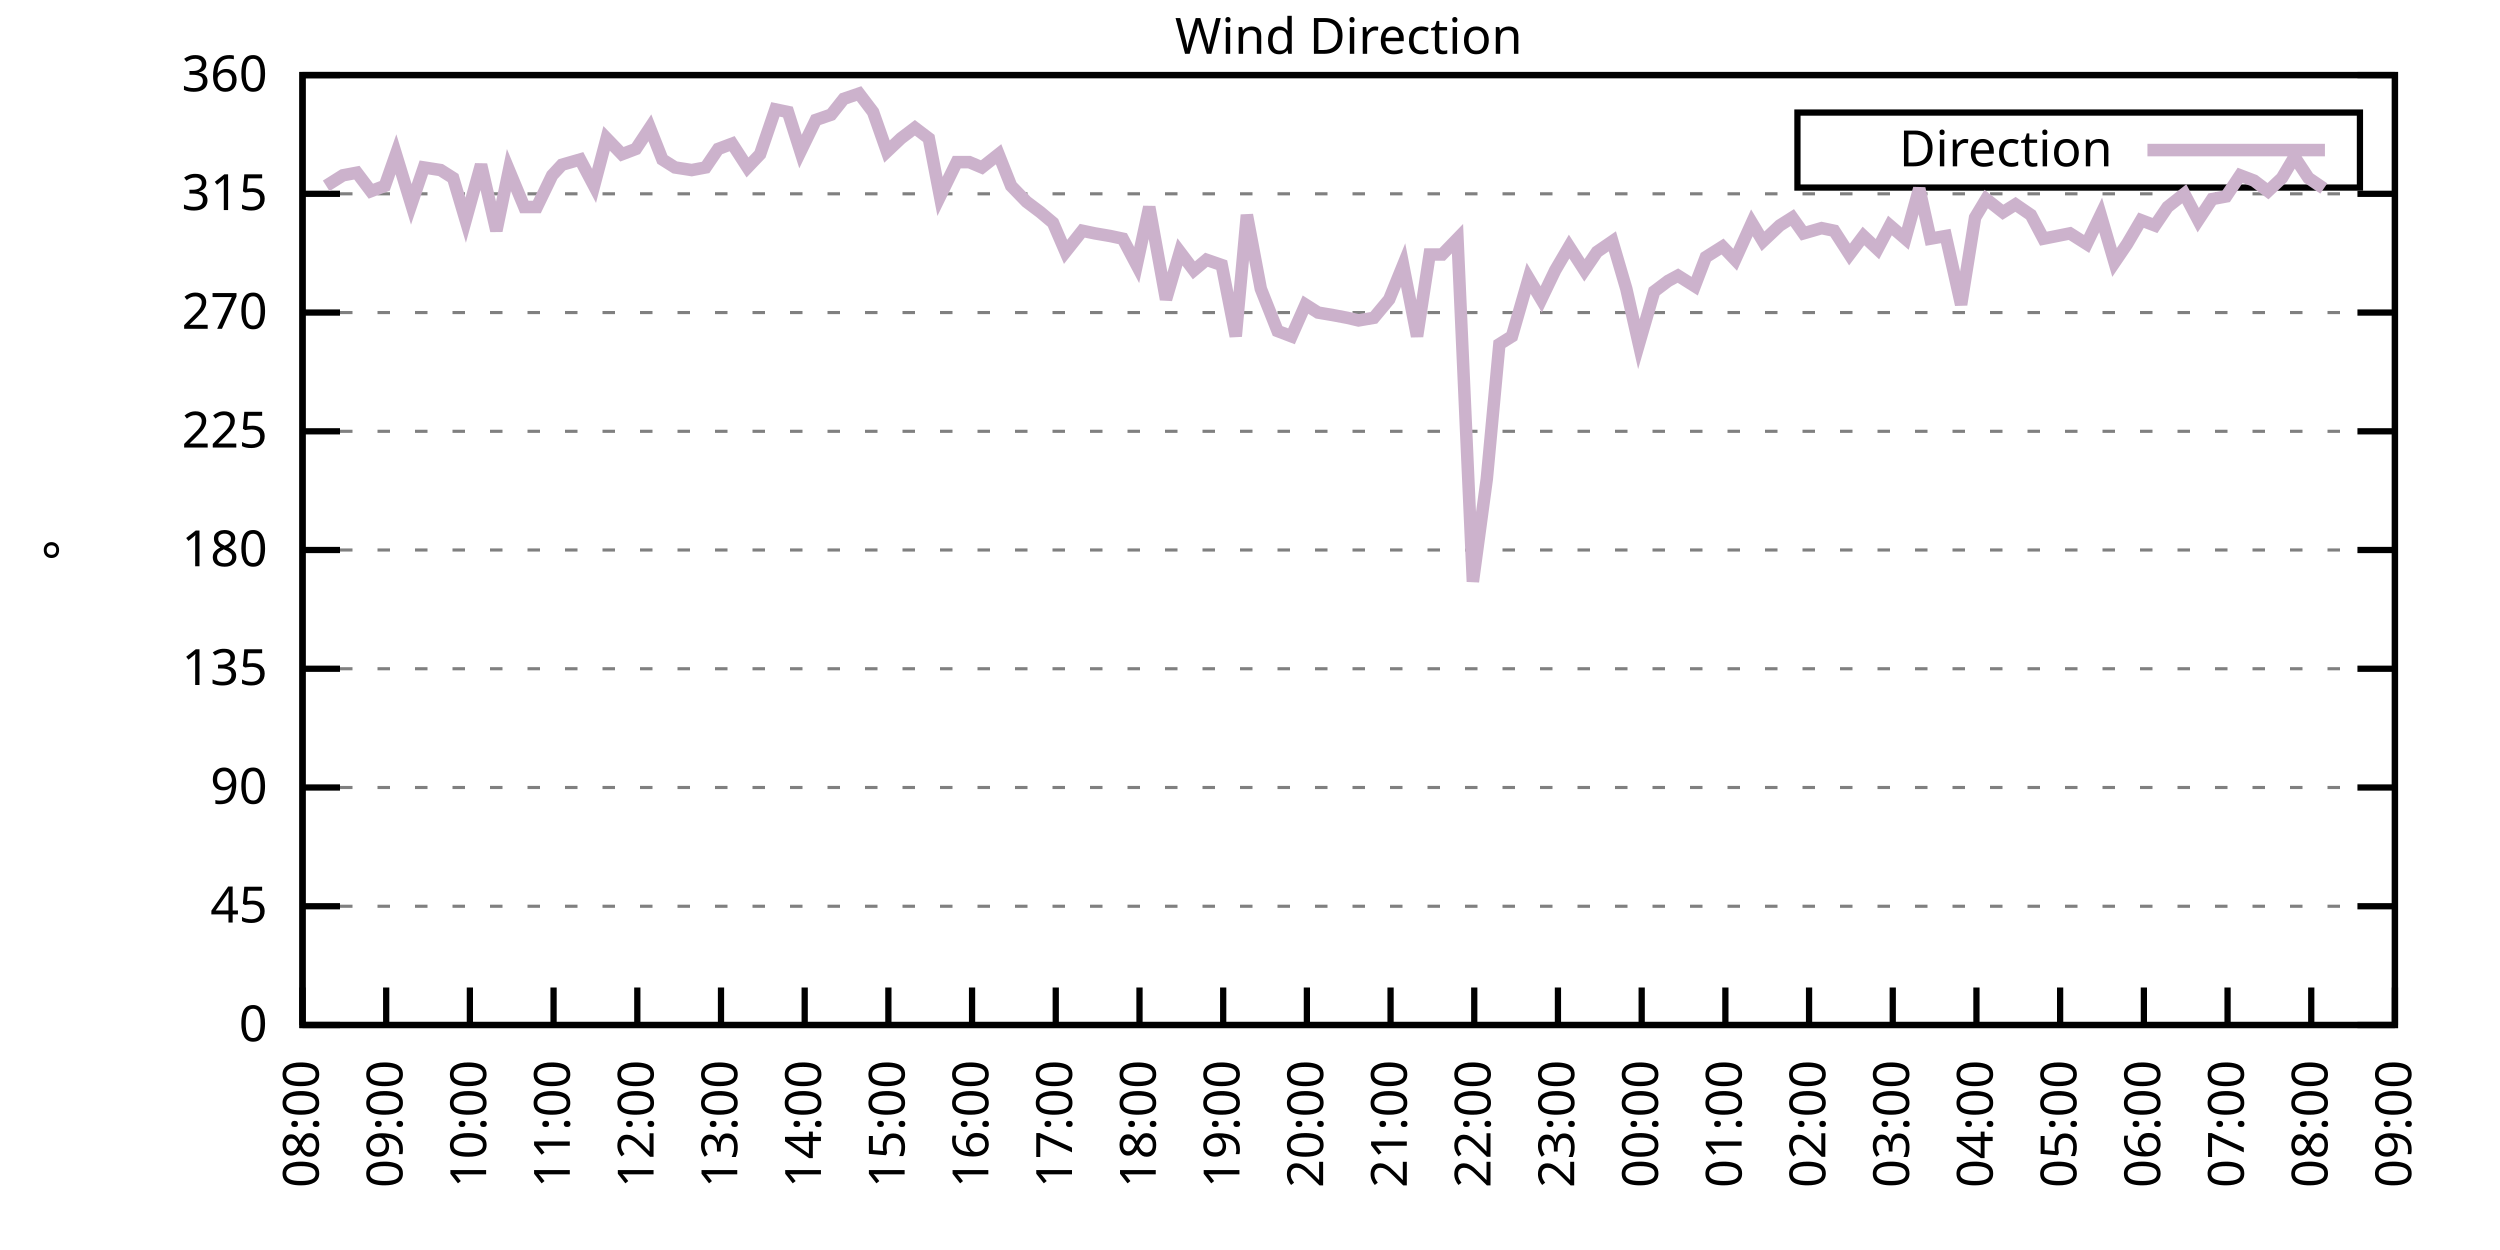
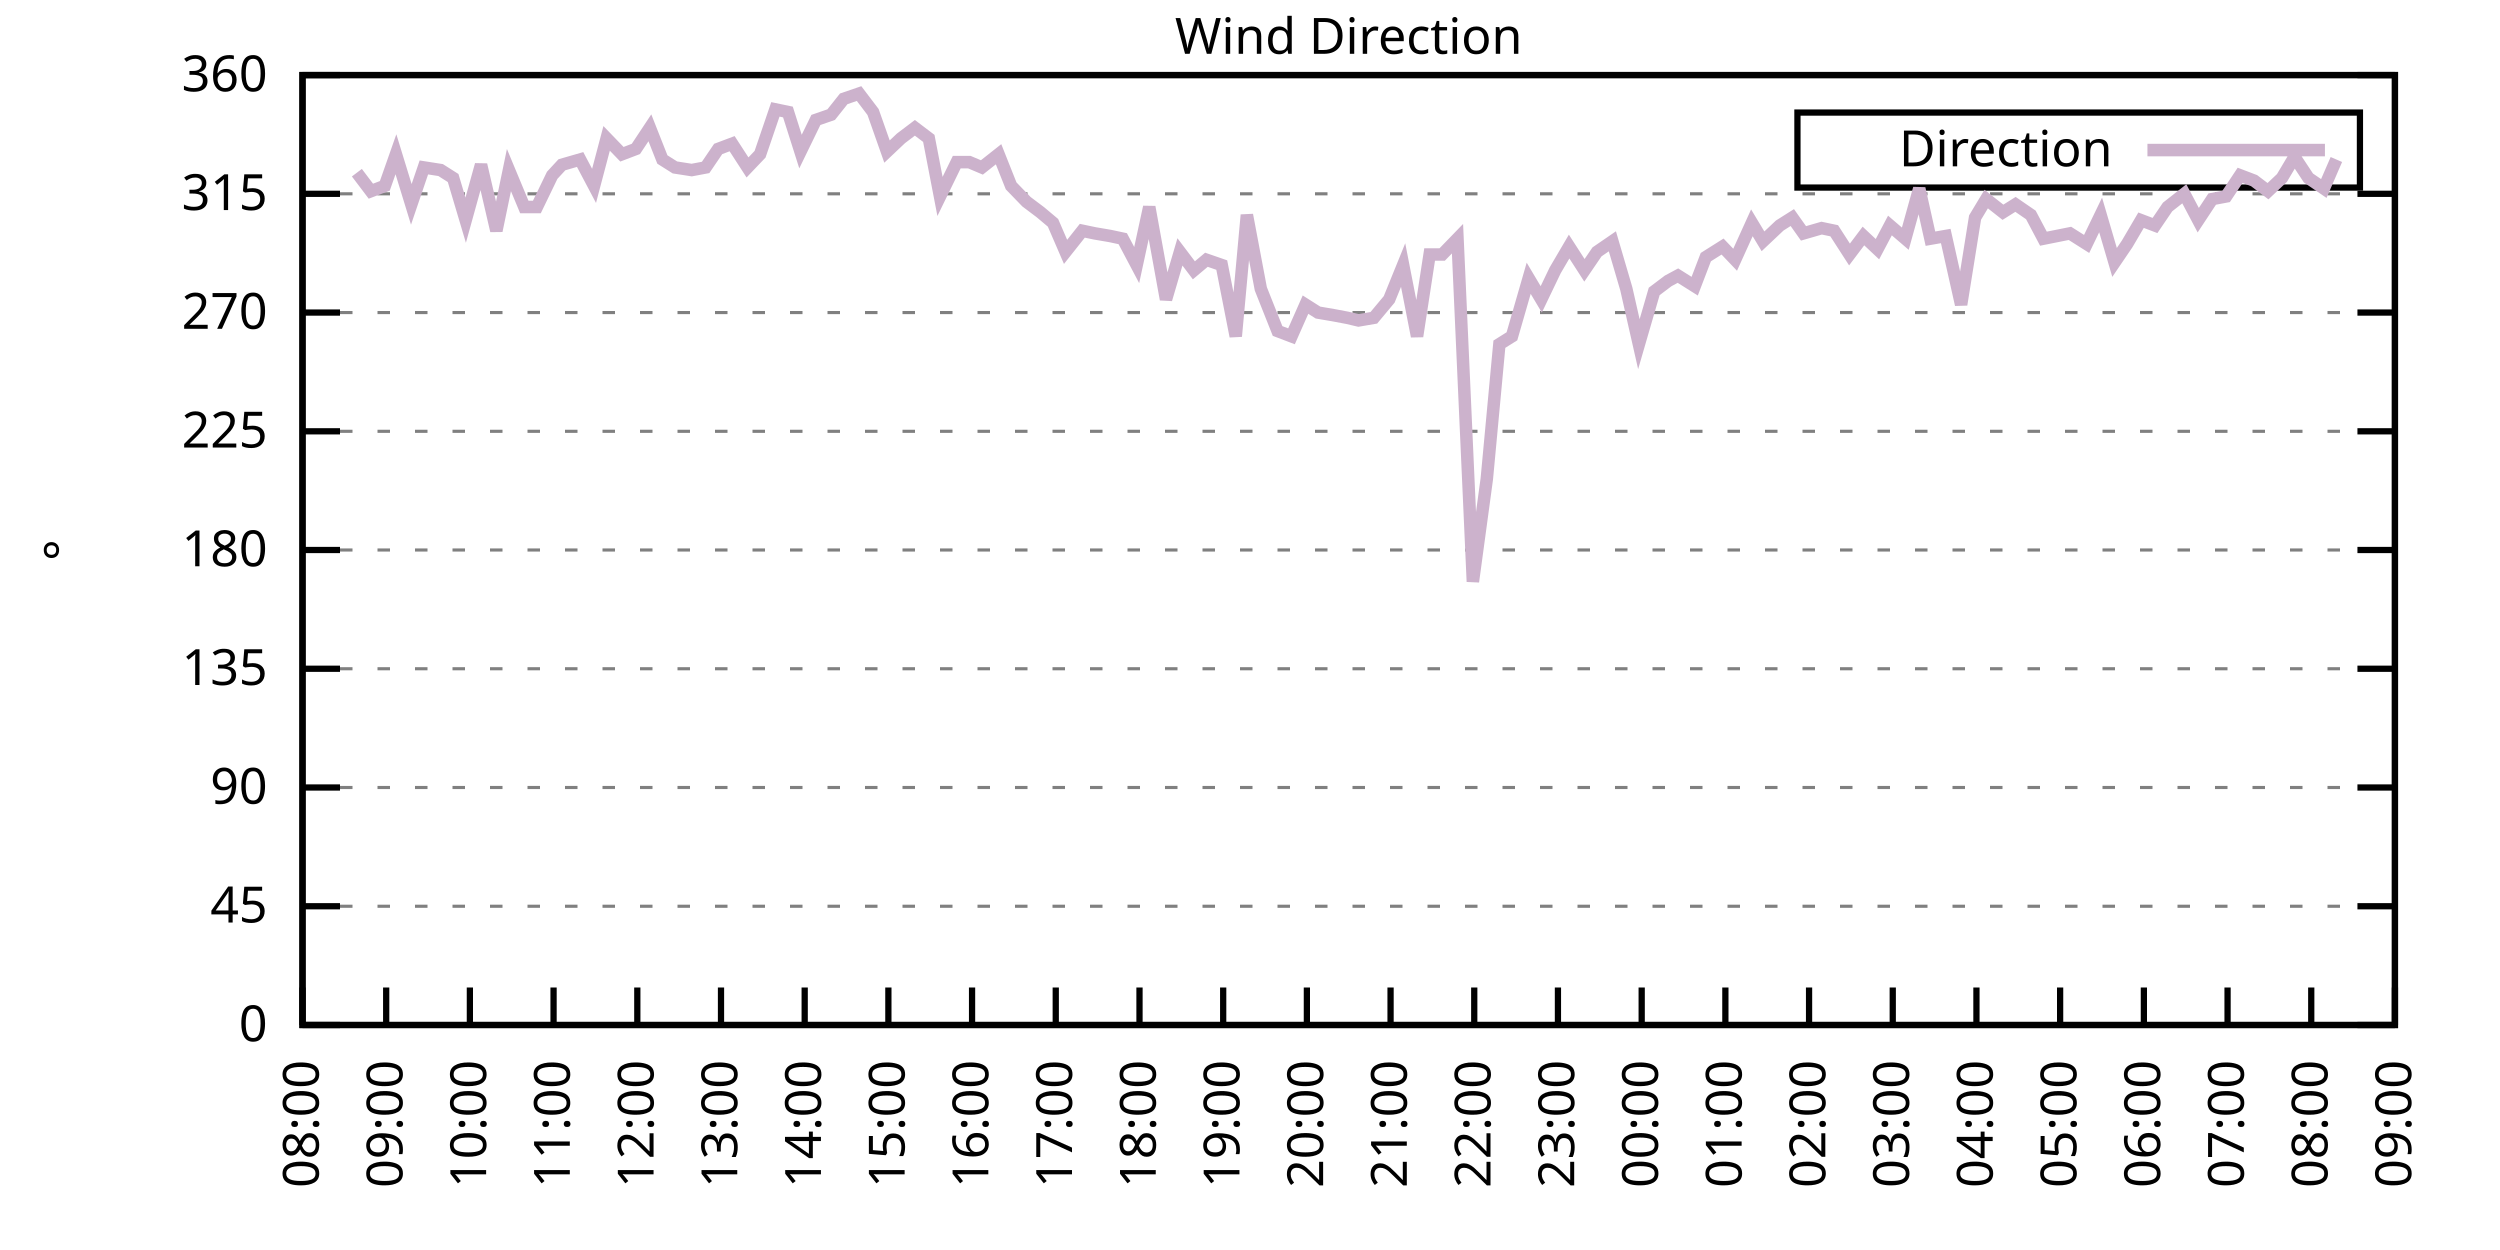
<svg xmlns="http://www.w3.org/2000/svg" xmlns:xlink="http://www.w3.org/1999/xlink" width="400" height="200" viewBox="0 0 400 200">
  <g id="gnuplot_canvas">
    <rect x="0" y="0" width="400" height="200" fill="none" />
    <defs>
      <circle id="gpDot" r="0.5" stroke-width="0.5" stroke="currentColor" />
      <path id="gpPt0" stroke-width="0.333" stroke="currentColor" d="M-1,0 h2 M0,-1 v2" />
      <path id="gpPt1" stroke-width="0.333" stroke="currentColor" d="M-1,-1 L1,1 M1,-1 L-1,1" />
      <path id="gpPt2" stroke-width="0.333" stroke="currentColor" d="M-1,0 L1,0 M0,-1 L0,1 M-1,-1 L1,1 M-1,1 L1,-1" />
      <rect id="gpPt3" stroke-width="0.333" stroke="currentColor" x="-1" y="-1" width="2" height="2" />
      <rect id="gpPt4" stroke-width="0.333" stroke="currentColor" fill="currentColor" x="-1" y="-1" width="2" height="2" />
      <circle id="gpPt5" stroke-width="0.333" stroke="currentColor" cx="0" cy="0" r="1" />
      <use xlink:href="#gpPt5" id="gpPt6" fill="currentColor" stroke="none" />
      <path id="gpPt7" stroke-width="0.333" stroke="currentColor" d="M0,-1.33 L-1.33,0.67 L1.33,0.67 z" />
      <use xlink:href="#gpPt7" id="gpPt8" fill="currentColor" stroke="none" />
      <use xlink:href="#gpPt7" id="gpPt9" stroke="currentColor" transform="rotate(180)" />
      <use xlink:href="#gpPt9" id="gpPt10" fill="currentColor" stroke="none" />
      <use xlink:href="#gpPt3" id="gpPt11" stroke="currentColor" transform="rotate(45)" />
      <use xlink:href="#gpPt11" id="gpPt12" fill="currentColor" stroke="none" />
      <path id="gpPt13" stroke-width="0.333" stroke="currentColor" d="M0,1.330 L1.265,0.411 L0.782,-1.067 L-0.782,-1.076 L-1.265,0.411 z" />
      <use xlink:href="#gpPt13" id="gpPt14" fill="currentColor" stroke="none" />
      <filter id="textbox" filterUnits="objectBoundingBox" x="0" y="0" height="1" width="1">
        <feFlood flood-color="white" flood-opacity="1" result="bgnd" />
        <feComposite in="SourceGraphic" in2="bgnd" operator="atop" />
      </filter>
      <filter id="greybox" filterUnits="objectBoundingBox" x="0" y="0" height="1" width="1">
        <feFlood flood-color="lightgrey" flood-opacity="1" result="grey" />
        <feComposite in="SourceGraphic" in2="grey" operator="atop" />
      </filter>
    </defs>
    <g fill="none" color="white" stroke="currentColor" stroke-width="1.00" stroke-linecap="butt" stroke-linejoin="miter">
</g>
    <g fill="none" color="black" stroke="currentColor" stroke-width="1.00" stroke-linecap="butt" stroke-linejoin="miter">
      <g stroke="none" shape-rendering="crispEdges">
        <polygon fill="rgb(255, 255, 255)" points="48.40,164.00 383.18,164.00 383.18,12.02 48.40,12.02 " />
      </g>
    </g>
    <g fill="none" color="black" stroke="currentColor" stroke-width="1.00" stroke-linecap="butt" stroke-linejoin="miter">
</g>
    <g fill="none" color="black" stroke="black" stroke-width="0.50" stroke-linecap="butt" stroke-linejoin="miter">
</g>
    <g fill="none" color="gray" stroke="currentColor" stroke-width="0.50" stroke-linecap="butt" stroke-linejoin="miter">
      <path stroke="gray" stroke-dasharray="2,4" class="gridline" d="M48.40,164.00 L383.19,164.00  " />
    </g>
    <g fill="none" color="gray" stroke="gray" stroke-width="1.00" stroke-linecap="butt" stroke-linejoin="miter">
</g>
    <g fill="none" color="black" stroke="currentColor" stroke-width="1.00" stroke-linecap="butt" stroke-linejoin="miter">
      <path stroke="black" d="M48.40,164.00 L54.40,164.00 M383.19,164.00 L377.19,164.00  " />
      <g transform="translate(42.80,166.60)" stroke="none" fill="black" font-family="Sans" font-size="8.00" text-anchor="end">
        <text>
          <tspan font-family="Sans"> 0</tspan>
        </text>
      </g>
    </g>
    <g fill="none" color="black" stroke="currentColor" stroke-width="1.00" stroke-linecap="butt" stroke-linejoin="miter">
</g>
    <g fill="none" color="black" stroke="black" stroke-width="0.50" stroke-linecap="butt" stroke-linejoin="miter">
</g>
    <g fill="none" color="gray" stroke="currentColor" stroke-width="0.50" stroke-linecap="butt" stroke-linejoin="miter">
      <path stroke="gray" stroke-dasharray="2,4" class="gridline" d="M48.40,145.00 L383.19,145.00  " />
    </g>
    <g fill="none" color="gray" stroke="gray" stroke-width="1.00" stroke-linecap="butt" stroke-linejoin="miter">
</g>
    <g fill="none" color="black" stroke="currentColor" stroke-width="1.00" stroke-linecap="butt" stroke-linejoin="miter">
      <path stroke="black" d="M48.40,145.00 L54.40,145.00 M383.19,145.00 L377.19,145.00  " />
      <g transform="translate(42.80,147.60)" stroke="none" fill="black" font-family="Sans" font-size="8.00" text-anchor="end">
        <text>
          <tspan font-family="Sans"> 45</tspan>
        </text>
      </g>
    </g>
    <g fill="none" color="black" stroke="currentColor" stroke-width="1.00" stroke-linecap="butt" stroke-linejoin="miter">
</g>
    <g fill="none" color="black" stroke="black" stroke-width="0.50" stroke-linecap="butt" stroke-linejoin="miter">
</g>
    <g fill="none" color="gray" stroke="currentColor" stroke-width="0.50" stroke-linecap="butt" stroke-linejoin="miter">
      <path stroke="gray" stroke-dasharray="2,4" class="gridline" d="M48.40,126.00 L383.19,126.00  " />
    </g>
    <g fill="none" color="gray" stroke="gray" stroke-width="1.00" stroke-linecap="butt" stroke-linejoin="miter">
</g>
    <g fill="none" color="black" stroke="currentColor" stroke-width="1.00" stroke-linecap="butt" stroke-linejoin="miter">
      <path stroke="black" d="M48.40,126.00 L54.40,126.00 M383.19,126.00 L377.19,126.00  " />
      <g transform="translate(42.80,128.60)" stroke="none" fill="black" font-family="Sans" font-size="8.00" text-anchor="end">
        <text>
          <tspan font-family="Sans"> 90</tspan>
        </text>
      </g>
    </g>
    <g fill="none" color="black" stroke="currentColor" stroke-width="1.00" stroke-linecap="butt" stroke-linejoin="miter">
</g>
    <g fill="none" color="black" stroke="black" stroke-width="0.50" stroke-linecap="butt" stroke-linejoin="miter">
</g>
    <g fill="none" color="gray" stroke="currentColor" stroke-width="0.50" stroke-linecap="butt" stroke-linejoin="miter">
      <path stroke="gray" stroke-dasharray="2,4" class="gridline" d="M48.40,107.00 L383.19,107.00  " />
    </g>
    <g fill="none" color="gray" stroke="gray" stroke-width="1.00" stroke-linecap="butt" stroke-linejoin="miter">
</g>
    <g fill="none" color="black" stroke="currentColor" stroke-width="1.00" stroke-linecap="butt" stroke-linejoin="miter">
      <path stroke="black" d="M48.40,107.00 L54.40,107.00 M383.19,107.00 L377.19,107.00  " />
      <g transform="translate(42.80,109.60)" stroke="none" fill="black" font-family="Sans" font-size="8.00" text-anchor="end">
        <text>
          <tspan font-family="Sans"> 135</tspan>
        </text>
      </g>
    </g>
    <g fill="none" color="black" stroke="currentColor" stroke-width="1.00" stroke-linecap="butt" stroke-linejoin="miter">
</g>
    <g fill="none" color="black" stroke="black" stroke-width="0.50" stroke-linecap="butt" stroke-linejoin="miter">
</g>
    <g fill="none" color="gray" stroke="currentColor" stroke-width="0.50" stroke-linecap="butt" stroke-linejoin="miter">
      <path stroke="gray" stroke-dasharray="2,4" class="gridline" d="M48.40,88.00 L383.19,88.00  " />
    </g>
    <g fill="none" color="gray" stroke="gray" stroke-width="1.00" stroke-linecap="butt" stroke-linejoin="miter">
</g>
    <g fill="none" color="black" stroke="currentColor" stroke-width="1.00" stroke-linecap="butt" stroke-linejoin="miter">
      <path stroke="black" d="M48.40,88.00 L54.40,88.00 M383.19,88.00 L377.19,88.00  " />
      <g transform="translate(42.80,90.60)" stroke="none" fill="black" font-family="Sans" font-size="8.00" text-anchor="end">
        <text>
          <tspan font-family="Sans"> 180</tspan>
        </text>
      </g>
    </g>
    <g fill="none" color="black" stroke="currentColor" stroke-width="1.00" stroke-linecap="butt" stroke-linejoin="miter">
</g>
    <g fill="none" color="black" stroke="black" stroke-width="0.50" stroke-linecap="butt" stroke-linejoin="miter">
</g>
    <g fill="none" color="gray" stroke="currentColor" stroke-width="0.50" stroke-linecap="butt" stroke-linejoin="miter">
      <path stroke="gray" stroke-dasharray="2,4" class="gridline" d="M48.40,69.01 L383.19,69.01  " />
    </g>
    <g fill="none" color="gray" stroke="gray" stroke-width="1.00" stroke-linecap="butt" stroke-linejoin="miter">
</g>
    <g fill="none" color="black" stroke="currentColor" stroke-width="1.00" stroke-linecap="butt" stroke-linejoin="miter">
      <path stroke="black" d="M48.40,69.01 L54.40,69.01 M383.19,69.01 L377.19,69.01  " />
      <g transform="translate(42.80,71.61)" stroke="none" fill="black" font-family="Sans" font-size="8.00" text-anchor="end">
        <text>
          <tspan font-family="Sans"> 225</tspan>
        </text>
      </g>
    </g>
    <g fill="none" color="black" stroke="currentColor" stroke-width="1.00" stroke-linecap="butt" stroke-linejoin="miter">
</g>
    <g fill="none" color="black" stroke="black" stroke-width="0.50" stroke-linecap="butt" stroke-linejoin="miter">
</g>
    <g fill="none" color="gray" stroke="currentColor" stroke-width="0.50" stroke-linecap="butt" stroke-linejoin="miter">
      <path stroke="gray" stroke-dasharray="2,4" class="gridline" d="M48.40,50.01 L383.19,50.01  " />
    </g>
    <g fill="none" color="gray" stroke="gray" stroke-width="1.00" stroke-linecap="butt" stroke-linejoin="miter">
</g>
    <g fill="none" color="black" stroke="currentColor" stroke-width="1.00" stroke-linecap="butt" stroke-linejoin="miter">
      <path stroke="black" d="M48.40,50.01 L54.40,50.01 M383.19,50.01 L377.19,50.01  " />
      <g transform="translate(42.80,52.61)" stroke="none" fill="black" font-family="Sans" font-size="8.00" text-anchor="end">
        <text>
          <tspan font-family="Sans"> 270</tspan>
        </text>
      </g>
    </g>
    <g fill="none" color="black" stroke="currentColor" stroke-width="1.00" stroke-linecap="butt" stroke-linejoin="miter">
</g>
    <g fill="none" color="black" stroke="black" stroke-width="0.50" stroke-linecap="butt" stroke-linejoin="miter">
</g>
    <g fill="none" color="gray" stroke="currentColor" stroke-width="0.50" stroke-linecap="butt" stroke-linejoin="miter">
      <path stroke="gray" stroke-dasharray="2,4" class="gridline" d="M48.40,31.01 L383.19,31.01  " />
    </g>
    <g fill="none" color="gray" stroke="gray" stroke-width="1.00" stroke-linecap="butt" stroke-linejoin="miter">
</g>
    <g fill="none" color="black" stroke="currentColor" stroke-width="1.00" stroke-linecap="butt" stroke-linejoin="miter">
      <path stroke="black" d="M48.40,31.01 L54.40,31.01 M383.19,31.01 L377.19,31.01  " />
      <g transform="translate(42.80,33.61)" stroke="none" fill="black" font-family="Sans" font-size="8.00" text-anchor="end">
        <text>
          <tspan font-family="Sans"> 315</tspan>
        </text>
      </g>
    </g>
    <g fill="none" color="black" stroke="currentColor" stroke-width="1.00" stroke-linecap="butt" stroke-linejoin="miter">
</g>
    <g fill="none" color="black" stroke="black" stroke-width="0.50" stroke-linecap="butt" stroke-linejoin="miter">
</g>
    <g fill="none" color="gray" stroke="currentColor" stroke-width="0.50" stroke-linecap="butt" stroke-linejoin="miter">
      <path stroke="gray" stroke-dasharray="2,4" class="gridline" d="M48.40,12.01 L383.19,12.01  " />
    </g>
    <g fill="none" color="gray" stroke="gray" stroke-width="1.00" stroke-linecap="butt" stroke-linejoin="miter">
</g>
    <g fill="none" color="black" stroke="currentColor" stroke-width="1.00" stroke-linecap="butt" stroke-linejoin="miter">
      <path stroke="black" d="M48.40,12.01 L54.40,12.01 M383.19,12.01 L377.19,12.01  " />
      <g transform="translate(42.80,14.61)" stroke="none" fill="black" font-family="Sans" font-size="8.00" text-anchor="end">
        <text>
          <tspan font-family="Sans"> 360</tspan>
        </text>
      </g>
    </g>
    <g fill="none" color="black" stroke="currentColor" stroke-width="1.00" stroke-linecap="butt" stroke-linejoin="miter">
      <path stroke="black" d="M48.40,164.00 L48.40,158.00  " />
      <g transform="translate(51.00,169.60) rotate(270.00)" stroke="none" fill="black" font-family="Sans" font-size="8.00" text-anchor="end">
        <text>
          <tspan font-family="Sans">08:00</tspan>
        </text>
      </g>
    </g>
    <g fill="none" color="black" stroke="currentColor" stroke-width="1.00" stroke-linecap="butt" stroke-linejoin="miter">
      <path stroke="black" d="M61.79,164.00 L61.79,158.00  " />
      <g transform="translate(64.39,169.60) rotate(270.00)" stroke="none" fill="black" font-family="Sans" font-size="8.00" text-anchor="end">
        <text>
          <tspan font-family="Sans">09:00</tspan>
        </text>
      </g>
    </g>
    <g fill="none" color="black" stroke="currentColor" stroke-width="1.00" stroke-linecap="butt" stroke-linejoin="miter">
      <path stroke="black" d="M75.18,164.00 L75.18,158.00  " />
      <g transform="translate(77.78,169.60) rotate(270.00)" stroke="none" fill="black" font-family="Sans" font-size="8.00" text-anchor="end">
        <text>
          <tspan font-family="Sans">10:00</tspan>
        </text>
      </g>
    </g>
    <g fill="none" color="black" stroke="currentColor" stroke-width="1.00" stroke-linecap="butt" stroke-linejoin="miter">
      <path stroke="black" d="M88.57,164.00 L88.57,158.00  " />
      <g transform="translate(91.17,169.60) rotate(270.00)" stroke="none" fill="black" font-family="Sans" font-size="8.00" text-anchor="end">
        <text>
          <tspan font-family="Sans">11:00</tspan>
        </text>
      </g>
    </g>
    <g fill="none" color="black" stroke="currentColor" stroke-width="1.00" stroke-linecap="butt" stroke-linejoin="miter">
      <path stroke="black" d="M101.97,164.00 L101.97,158.00  " />
      <g transform="translate(104.57,169.60) rotate(270.00)" stroke="none" fill="black" font-family="Sans" font-size="8.00" text-anchor="end">
        <text>
          <tspan font-family="Sans">12:00</tspan>
        </text>
      </g>
    </g>
    <g fill="none" color="black" stroke="currentColor" stroke-width="1.00" stroke-linecap="butt" stroke-linejoin="miter">
      <path stroke="black" d="M115.36,164.00 L115.36,158.00  " />
      <g transform="translate(117.96,169.60) rotate(270.00)" stroke="none" fill="black" font-family="Sans" font-size="8.00" text-anchor="end">
        <text>
          <tspan font-family="Sans">13:00</tspan>
        </text>
      </g>
    </g>
    <g fill="none" color="black" stroke="currentColor" stroke-width="1.00" stroke-linecap="butt" stroke-linejoin="miter">
      <path stroke="black" d="M128.75,164.00 L128.75,158.00  " />
      <g transform="translate(131.35,169.60) rotate(270.00)" stroke="none" fill="black" font-family="Sans" font-size="8.00" text-anchor="end">
        <text>
          <tspan font-family="Sans">14:00</tspan>
        </text>
      </g>
    </g>
    <g fill="none" color="black" stroke="currentColor" stroke-width="1.00" stroke-linecap="butt" stroke-linejoin="miter">
      <path stroke="black" d="M142.14,164.00 L142.14,158.00  " />
      <g transform="translate(144.74,169.60) rotate(270.00)" stroke="none" fill="black" font-family="Sans" font-size="8.00" text-anchor="end">
        <text>
          <tspan font-family="Sans">15:00</tspan>
        </text>
      </g>
    </g>
    <g fill="none" color="black" stroke="currentColor" stroke-width="1.00" stroke-linecap="butt" stroke-linejoin="miter">
      <path stroke="black" d="M155.53,164.00 L155.53,158.00  " />
      <g transform="translate(158.13,169.60) rotate(270.00)" stroke="none" fill="black" font-family="Sans" font-size="8.00" text-anchor="end">
        <text>
          <tspan font-family="Sans">16:00</tspan>
        </text>
      </g>
    </g>
    <g fill="none" color="black" stroke="currentColor" stroke-width="1.00" stroke-linecap="butt" stroke-linejoin="miter">
      <path stroke="black" d="M168.92,164.00 L168.92,158.00  " />
      <g transform="translate(171.52,169.60) rotate(270.00)" stroke="none" fill="black" font-family="Sans" font-size="8.00" text-anchor="end">
        <text>
          <tspan font-family="Sans">17:00</tspan>
        </text>
      </g>
    </g>
    <g fill="none" color="black" stroke="currentColor" stroke-width="1.00" stroke-linecap="butt" stroke-linejoin="miter">
      <path stroke="black" d="M182.32,164.00 L182.32,158.00  " />
      <g transform="translate(184.92,169.60) rotate(270.00)" stroke="none" fill="black" font-family="Sans" font-size="8.00" text-anchor="end">
        <text>
          <tspan font-family="Sans">18:00</tspan>
        </text>
      </g>
    </g>
    <g fill="none" color="black" stroke="currentColor" stroke-width="1.00" stroke-linecap="butt" stroke-linejoin="miter">
      <path stroke="black" d="M195.71,164.00 L195.71,158.00  " />
      <g transform="translate(198.31,169.60) rotate(270.00)" stroke="none" fill="black" font-family="Sans" font-size="8.00" text-anchor="end">
        <text>
          <tspan font-family="Sans">19:00</tspan>
        </text>
      </g>
    </g>
    <g fill="none" color="black" stroke="currentColor" stroke-width="1.00" stroke-linecap="butt" stroke-linejoin="miter">
      <path stroke="black" d="M209.10,164.00 L209.10,158.00  " />
      <g transform="translate(211.70,169.60) rotate(270.00)" stroke="none" fill="black" font-family="Sans" font-size="8.00" text-anchor="end">
        <text>
          <tspan font-family="Sans">20:00</tspan>
        </text>
      </g>
    </g>
    <g fill="none" color="black" stroke="currentColor" stroke-width="1.00" stroke-linecap="butt" stroke-linejoin="miter">
      <path stroke="black" d="M222.49,164.00 L222.49,158.00  " />
      <g transform="translate(225.09,169.60) rotate(270.00)" stroke="none" fill="black" font-family="Sans" font-size="8.00" text-anchor="end">
        <text>
          <tspan font-family="Sans">21:00</tspan>
        </text>
      </g>
    </g>
    <g fill="none" color="black" stroke="currentColor" stroke-width="1.00" stroke-linecap="butt" stroke-linejoin="miter">
      <path stroke="black" d="M235.88,164.00 L235.88,158.00  " />
      <g transform="translate(238.48,169.60) rotate(270.00)" stroke="none" fill="black" font-family="Sans" font-size="8.00" text-anchor="end">
        <text>
          <tspan font-family="Sans">22:00</tspan>
        </text>
      </g>
    </g>
    <g fill="none" color="black" stroke="currentColor" stroke-width="1.00" stroke-linecap="butt" stroke-linejoin="miter">
      <path stroke="black" d="M249.27,164.00 L249.27,158.00  " />
      <g transform="translate(251.87,169.60) rotate(270.00)" stroke="none" fill="black" font-family="Sans" font-size="8.00" text-anchor="end">
        <text>
          <tspan font-family="Sans">23:00</tspan>
        </text>
      </g>
    </g>
    <g fill="none" color="black" stroke="currentColor" stroke-width="1.00" stroke-linecap="butt" stroke-linejoin="miter">
      <path stroke="black" d="M262.67,164.00 L262.67,158.00  " />
      <g transform="translate(265.27,169.60) rotate(270.00)" stroke="none" fill="black" font-family="Sans" font-size="8.00" text-anchor="end">
        <text>
          <tspan font-family="Sans">00:00</tspan>
        </text>
      </g>
    </g>
    <g fill="none" color="black" stroke="currentColor" stroke-width="1.00" stroke-linecap="butt" stroke-linejoin="miter">
      <path stroke="black" d="M276.06,164.00 L276.06,158.00  " />
      <g transform="translate(278.66,169.60) rotate(270.00)" stroke="none" fill="black" font-family="Sans" font-size="8.00" text-anchor="end">
        <text>
          <tspan font-family="Sans">01:00</tspan>
        </text>
      </g>
    </g>
    <g fill="none" color="black" stroke="currentColor" stroke-width="1.00" stroke-linecap="butt" stroke-linejoin="miter">
      <path stroke="black" d="M289.45,164.00 L289.45,158.00  " />
      <g transform="translate(292.05,169.60) rotate(270.00)" stroke="none" fill="black" font-family="Sans" font-size="8.00" text-anchor="end">
        <text>
          <tspan font-family="Sans">02:00</tspan>
        </text>
      </g>
    </g>
    <g fill="none" color="black" stroke="currentColor" stroke-width="1.00" stroke-linecap="butt" stroke-linejoin="miter">
      <path stroke="black" d="M302.84,164.00 L302.84,158.00  " />
      <g transform="translate(305.44,169.60) rotate(270.00)" stroke="none" fill="black" font-family="Sans" font-size="8.00" text-anchor="end">
        <text>
          <tspan font-family="Sans">03:00</tspan>
        </text>
      </g>
    </g>
    <g fill="none" color="black" stroke="currentColor" stroke-width="1.00" stroke-linecap="butt" stroke-linejoin="miter">
      <path stroke="black" d="M316.23,164.00 L316.23,158.00  " />
      <g transform="translate(318.83,169.60) rotate(270.00)" stroke="none" fill="black" font-family="Sans" font-size="8.00" text-anchor="end">
        <text>
          <tspan font-family="Sans">04:00</tspan>
        </text>
      </g>
    </g>
    <g fill="none" color="black" stroke="currentColor" stroke-width="1.00" stroke-linecap="butt" stroke-linejoin="miter">
      <path stroke="black" d="M329.62,164.00 L329.62,158.00  " />
      <g transform="translate(332.22,169.60) rotate(270.00)" stroke="none" fill="black" font-family="Sans" font-size="8.00" text-anchor="end">
        <text>
          <tspan font-family="Sans">05:00</tspan>
        </text>
      </g>
    </g>
    <g fill="none" color="black" stroke="currentColor" stroke-width="1.00" stroke-linecap="butt" stroke-linejoin="miter">
      <path stroke="black" d="M343.02,164.00 L343.02,158.00  " />
      <g transform="translate(345.62,169.60) rotate(270.00)" stroke="none" fill="black" font-family="Sans" font-size="8.00" text-anchor="end">
        <text>
          <tspan font-family="Sans">06:00</tspan>
        </text>
      </g>
    </g>
    <g fill="none" color="black" stroke="currentColor" stroke-width="1.00" stroke-linecap="butt" stroke-linejoin="miter">
      <path stroke="black" d="M356.41,164.00 L356.41,158.00  " />
      <g transform="translate(359.01,169.60) rotate(270.00)" stroke="none" fill="black" font-family="Sans" font-size="8.00" text-anchor="end">
        <text>
          <tspan font-family="Sans">07:00</tspan>
        </text>
      </g>
    </g>
    <g fill="none" color="black" stroke="currentColor" stroke-width="1.00" stroke-linecap="butt" stroke-linejoin="miter">
      <path stroke="black" d="M369.80,164.00 L369.80,158.00  " />
      <g transform="translate(372.40,169.60) rotate(270.00)" stroke="none" fill="black" font-family="Sans" font-size="8.00" text-anchor="end">
        <text>
          <tspan font-family="Sans">08:00</tspan>
        </text>
      </g>
    </g>
    <g fill="none" color="black" stroke="currentColor" stroke-width="1.00" stroke-linecap="butt" stroke-linejoin="miter">
      <path stroke="black" d="M383.19,164.00 L383.19,158.00  " />
      <g transform="translate(385.79,169.60) rotate(270.00)" stroke="none" fill="black" font-family="Sans" font-size="8.00" text-anchor="end">
        <text>
          <tspan font-family="Sans">09:00</tspan>
        </text>
      </g>
    </g>
    <g fill="none" color="black" stroke="currentColor" stroke-width="1.00" stroke-linecap="butt" stroke-linejoin="miter">
</g>
    <g fill="none" color="black" stroke="currentColor" stroke-width="1.00" stroke-linecap="butt" stroke-linejoin="miter">
      <path stroke="black" d="M48.40,12.01 L48.40,164.00 L383.19,164.00 L383.19,12.01 L48.40,12.01 Z  " />
    </g>
    <g fill="none" color="black" stroke="currentColor" stroke-width="1.00" stroke-linecap="butt" stroke-linejoin="miter">
</g>
    <g fill="none" color="black" stroke="currentColor" stroke-width="1.00" stroke-linecap="butt" stroke-linejoin="miter">
      <path stroke="black" d="M287.59,30.01 L287.59,18.01 L377.59,18.01 L377.59,30.01 L287.59,30.01 Z  " />
    </g>
    <g id="Wind_direction_plot_1">
      <g fill="none" color="white" stroke="black" stroke-width="2.00" stroke-linecap="butt" stroke-linejoin="miter">
</g>
      <g fill="none" color="black" stroke="currentColor" stroke-width="2.00" stroke-linecap="butt" stroke-linejoin="miter">
        <g transform="translate(337.99,26.61)" stroke="none" fill="black" font-family="Sans" font-size="8.00" text-anchor="end">
          <text>
            <tspan font-family="Sans">Direction</tspan>
          </text>
        </g>
      </g>
      <g fill="none" color="black" stroke="currentColor" stroke-width="2.00" stroke-linecap="butt" stroke-linejoin="miter">
-         <path stroke="rgb(204, 178, 204)" d="M343.59,24.01 L371.99,24.01 M52.19,29.74 L54.87,28.05 L57.10,27.63 L59.34,30.59 L61.57,29.74 L63.35,24.68   L65.81,32.70 L67.82,26.79 L70.50,27.21 L72.50,28.48 L74.51,35.23 L76.97,26.36 L79.42,36.92 L81.43,27.21   L83.89,33.12 L85.90,33.12 L88.35,28.05 L89.91,26.36 L92.82,25.52 L95.05,29.74 L97.06,22.14 L99.51,24.68   L101.74,23.83 L103.98,20.45 L105.98,25.52 L107.99,26.79 L110.67,27.21 L112.90,26.79 L114.91,23.83 L117.14,22.99   L119.60,26.79 L121.61,24.68 L124.06,17.50 L126.07,17.92 L128.08,24.25 L130.54,19.19 L132.99,18.34 L135.00,15.81   L137.45,14.97 L139.69,17.92 L141.92,24.25 L144.15,22.14 L146.38,20.45 L148.61,22.14 L150.40,31.43 L153.08,25.94   L155.09,25.94 L157.10,26.79 L159.77,24.68 L161.78,29.74 L164.24,32.28 L166.47,33.96 L168.48,35.65 L170.49,40.30   L173.17,36.92 L175.17,37.34 L177.63,37.76 L179.64,38.19 L181.87,42.41 L183.88,33.12 L186.56,47.90 L188.79,40.30   L191.02,43.25 L193.03,41.56 L195.48,42.41 L197.72,53.81 L199.50,34.39 L201.73,46.21 L204.41,52.96 L206.64,53.81   L208.88,48.74 L210.88,50.01 L213.34,50.43 L215.57,50.85 L217.36,51.27 L219.81,50.85 L222.27,47.90 L224.50,42.41   L226.73,53.81 L228.74,40.72 L230.75,40.72 L233.20,38.19 L235.66,93.07 L237.89,76.61 L239.90,55.07 L241.91,53.81   L244.59,44.52 L246.60,47.90 L248.83,43.25 L251.06,39.45 L253.51,43.25 L255.52,40.30 L257.98,38.61 L260.21,46.21   L262.22,55.07 L264.67,46.63 L266.91,44.94 L268.47,44.10 L271.15,45.79 L272.93,41.14 L275.61,39.45 L277.62,41.56   L280.30,35.65 L282.08,38.61 L284.76,36.08 L286.77,34.81 L288.56,37.34 L291.46,36.50 L293.47,36.92 L295.92,40.72   L298.15,37.76 L300.39,39.87 L302.39,36.08 L304.85,38.19 L307.08,30.16 L308.87,38.19 L311.32,37.76 L313.78,48.74   L316.01,34.81 L317.79,31.85 L320.47,33.96 L322.48,32.70 L324.94,34.39 L326.95,38.19 L331.19,37.34 L333.86,39.03   L336.10,34.39 L338.33,41.99 L340.34,39.03 L342.57,35.23 L344.80,36.08 L346.81,33.12 L349.49,31.01 L351.72,35.23   L353.95,31.85 L356.18,31.43 L358.42,28.05 L360.65,28.90 L362.88,30.59 L365.11,28.48 L367.12,25.10 L369.35,28.48   L371.81,30.16  " />
+         <path stroke="rgb(204, 178, 204)" d="M343.59,24.01 L371.99,24.01 M57.10,27.63 L59.34,30.59 L61.57,29.74 L63.35,24.68 L65.81,32.70 L67.82,26.79   L70.50,27.21 L72.50,28.48 L74.51,35.23 L76.97,26.36 L79.42,36.92 L81.43,27.21 L83.89,33.12 L85.90,33.12   L88.35,28.05 L89.91,26.36 L92.82,25.52 L95.05,29.74 L97.06,22.14 L99.51,24.68 L101.74,23.83 L103.98,20.45   L105.98,25.52 L107.99,26.79 L110.67,27.21 L112.90,26.79 L114.91,23.83 L117.14,22.99 L119.60,26.79 L121.61,24.68   L124.06,17.50 L126.07,17.92 L128.08,24.25 L130.54,19.19 L132.99,18.34 L135.00,15.81 L137.45,14.97 L139.69,17.92   L141.92,24.25 L144.15,22.14 L146.38,20.45 L148.61,22.14 L150.40,31.43 L153.08,25.94 L155.09,25.94 L157.10,26.79   L159.77,24.68 L161.78,29.74 L164.24,32.28 L166.47,33.96 L168.48,35.65 L170.49,40.30 L173.17,36.92 L175.17,37.34   L177.63,37.76 L179.64,38.19 L181.87,42.41 L183.88,33.12 L186.56,47.90 L188.79,40.30 L191.02,43.25 L193.03,41.56   L195.48,42.41 L197.72,53.81 L199.50,34.39 L201.73,46.21 L204.41,52.96 L206.64,53.81 L208.88,48.74 L210.88,50.01   L213.34,50.43 L215.57,50.85 L217.36,51.27 L219.81,50.85 L222.27,47.90 L224.50,42.41 L226.73,53.81 L228.74,40.72   L230.75,40.72 L233.20,38.19 L235.66,93.07 L237.89,76.61 L239.90,55.07 L241.91,53.81 L244.59,44.52 L246.60,47.90   L248.83,43.25 L251.06,39.45 L253.51,43.25 L255.52,40.30 L257.98,38.61 L260.21,46.21 L262.22,55.07 L264.67,46.63   L266.91,44.94 L268.47,44.10 L271.15,45.79 L272.93,41.14 L275.61,39.45 L277.62,41.56 L280.30,35.65 L282.08,38.61   L284.76,36.08 L286.77,34.81 L288.56,37.34 L291.46,36.50 L293.47,36.92 L295.92,40.72 L298.15,37.76 L300.39,39.87   L302.39,36.08 L304.85,38.19 L307.08,30.16 L308.87,38.19 L311.32,37.76 L313.78,48.74 L316.01,34.81 L317.79,31.85   L320.47,33.96 L322.48,32.70 L324.94,34.39 L326.95,38.19 L331.19,37.34 L333.86,39.03 L336.10,34.39 L338.33,41.99   L340.34,39.03 L342.57,35.23 L344.80,36.08 L346.81,33.12 L349.49,31.01 L351.72,35.23 L353.95,31.85 L356.18,31.43   L358.42,28.05 L360.65,28.90 L362.88,30.59 L365.11,28.48 L367.12,25.10 L369.35,28.48 L371.81,30.16 L373.82,25.52    " />
      </g>
    </g>
    <g fill="none" color="black" stroke="currentColor" stroke-width="2.00" stroke-linecap="butt" stroke-linejoin="miter">
</g>
    <g fill="none" color="black" stroke="black" stroke-width="1.00" stroke-linecap="butt" stroke-linejoin="miter">
</g>
    <g fill="none" color="black" stroke="currentColor" stroke-width="1.00" stroke-linecap="butt" stroke-linejoin="miter">
      <path stroke="black" d="M48.40,12.01 L48.40,164.00 L383.19,164.00 L383.19,12.01 L48.40,12.01 Z  " />
      <g transform="translate(12.80,88.01) rotate(270.00)" stroke="none" fill="black" font-family="Sans" font-size="8.00" text-anchor="middle">
        <text>
          <tspan font-family="Sans">°</tspan>
        </text>
      </g>
    </g>
    <g fill="none" color="black" stroke="currentColor" stroke-width="1.00" stroke-linecap="butt" stroke-linejoin="miter">
</g>
    <g fill="none" color="black" stroke="currentColor" stroke-width="1.00" stroke-linecap="butt" stroke-linejoin="miter">
      <g transform="translate(215.79,8.61)" stroke="none" fill="black" font-family="Sans" font-size="8.00" text-anchor="middle">
        <text>
          <tspan font-family="Sans">Wind Direction</tspan>
        </text>
      </g>
    </g>
    <g fill="none" color="black" stroke="currentColor" stroke-width="1.00" stroke-linecap="butt" stroke-linejoin="miter">
</g>
  </g>
</svg>
